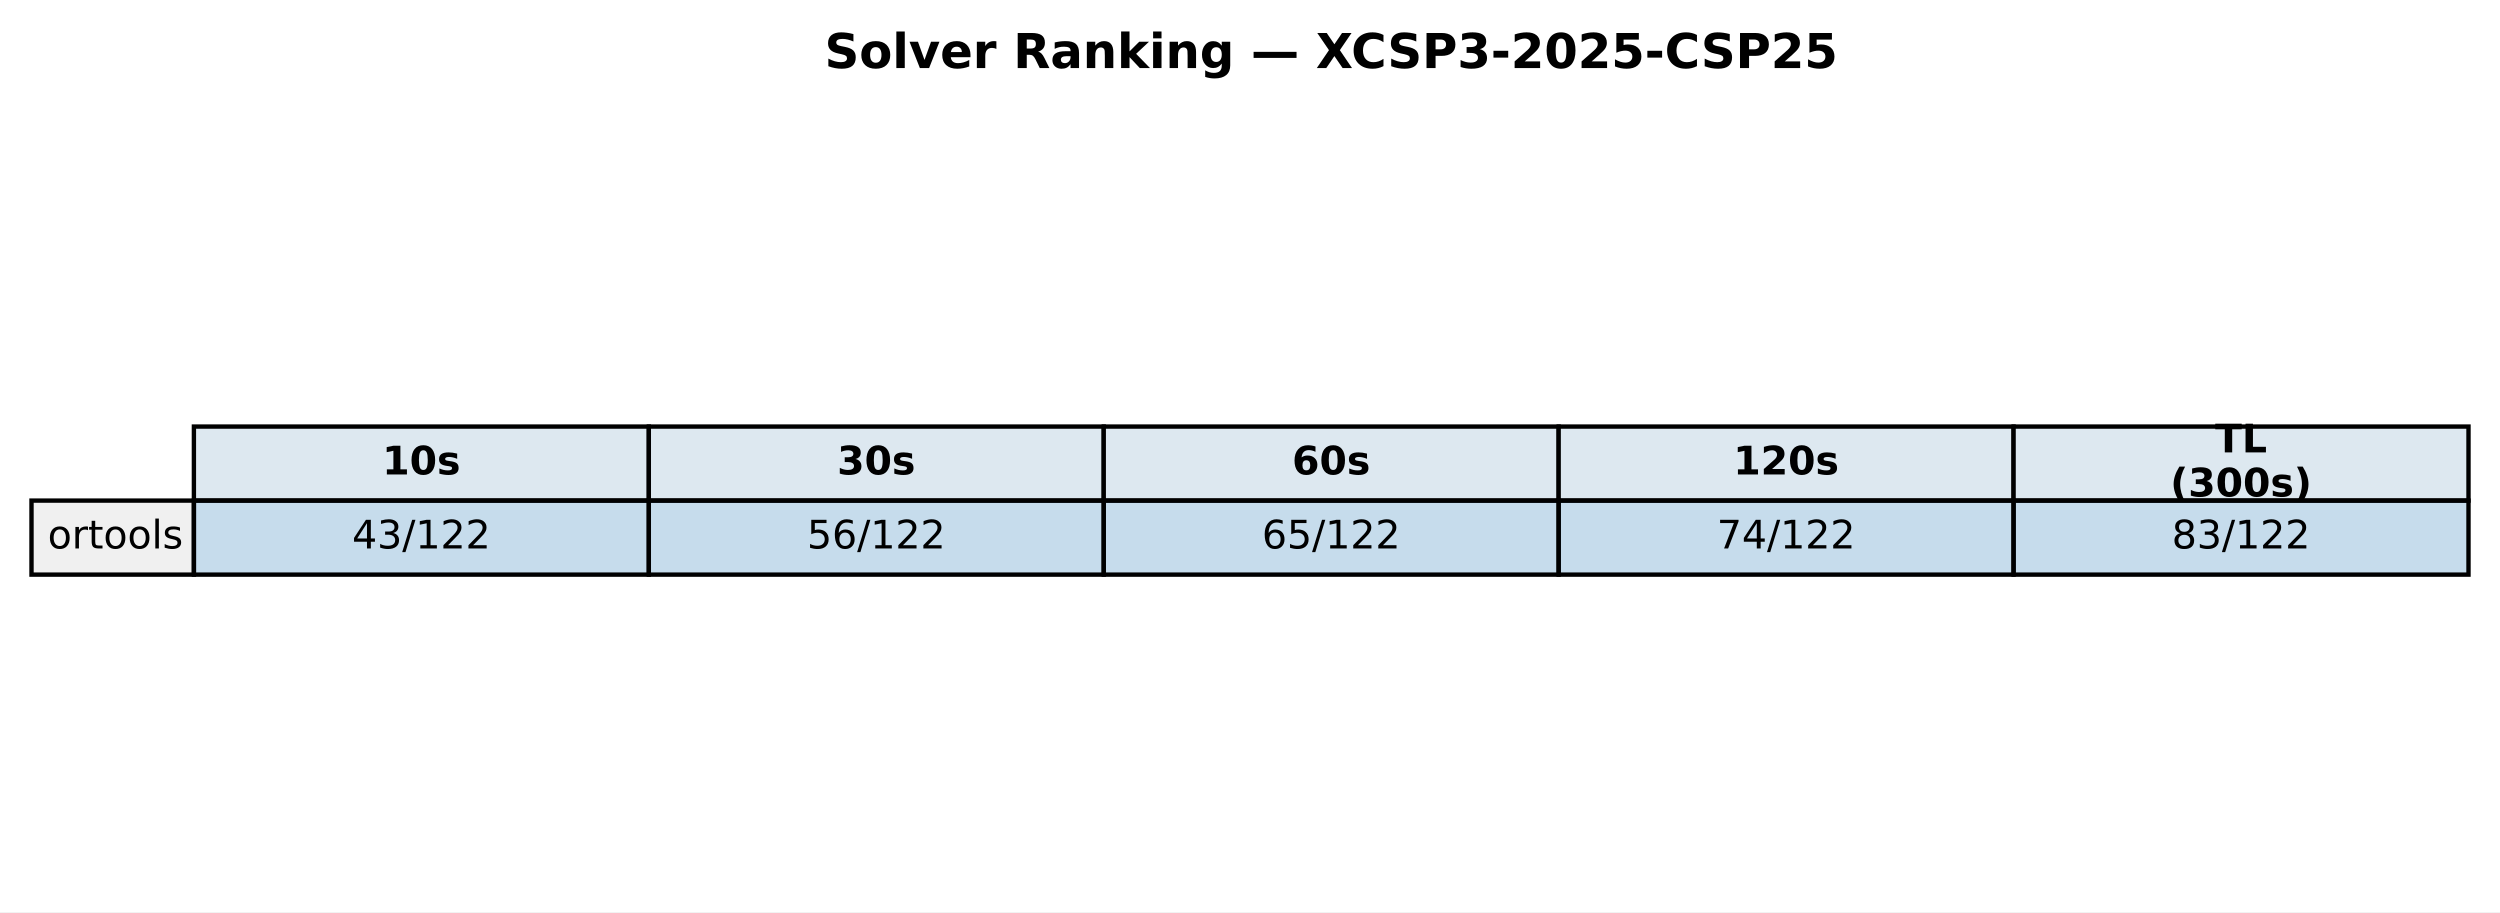
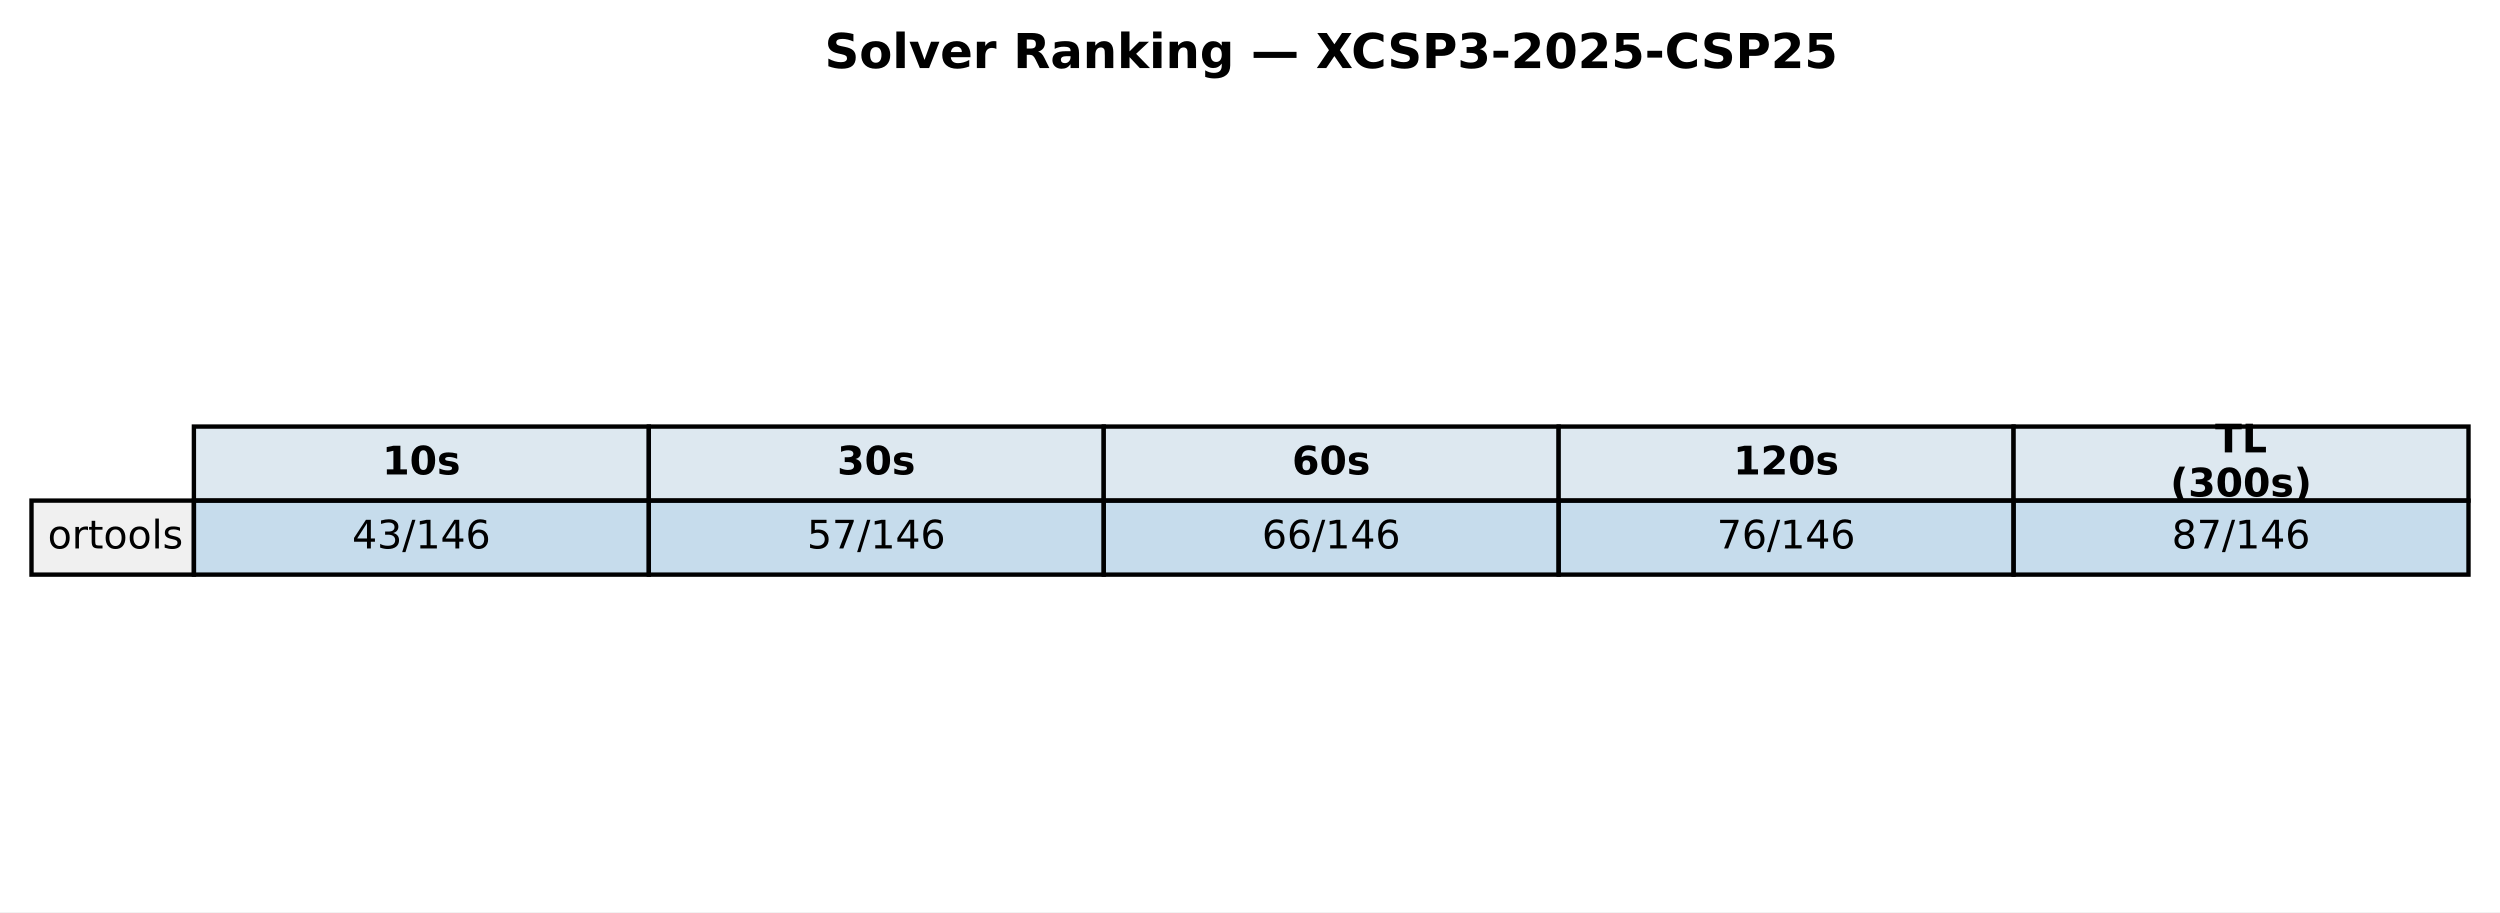
<svg xmlns="http://www.w3.org/2000/svg" xmlns:xlink="http://www.w3.org/1999/xlink" width="571.513pt" height="208.518pt" viewBox="0 0 571.513 208.518" version="1.1">
  <defs>
    <style type="text/css">*{stroke-linejoin: round; stroke-linecap: butt}</style>
  </defs>
  <g id="figure_1">
    <g id="patch_1">
      <path d="M 0 208.518  L 571.513 208.518  L 571.513 0  L 0 0  z " style="fill: #ffffff" />
    </g>
    <g id="axes_1">
      <g id="table_1">
        <g id="patch_2">
          <path d="M 44.325 114.438  L 148.323 114.438  L 148.323 97.514  L 44.325 97.514  z " style="fill: #dde8f0; stroke: #000000; stroke-linejoin: miter" />
        </g>
        <g id="text_1">
          <g transform="translate(87.38353 108.4594) scale(0.09 -0.09)">
            <defs>
              <path id="DejaVuSans-Bold-31" d="M 750 831  L 1813 831  L 1813 3847  L 722 3622  L 722 4441  L 1806 4666  L 2950 4666  L 2950 831  L 4013 831  L 4013 0  L 750 0  L 750 831  z " transform="scale(0.015625)" />
              <path id="DejaVuSans-Bold-30" d="M 2944 2338  Q 2944 3213 2780 3570  Q 2616 3928 2228 3928  Q 1841 3928 1675 3570  Q 1509 3213 1509 2338  Q 1509 1453 1675 1090  Q 1841 728 2228 728  Q 2613 728 2778 1090  Q 2944 1453 2944 2338  z M 4147 2328  Q 4147 1169 3647 539  Q 3147 -91 2228 -91  Q 1306 -91 806 539  Q 306 1169 306 2328  Q 306 3491 806 4120  Q 1306 4750 2228 4750  Q 3147 4750 3647 4120  Q 4147 3491 4147 2328  z " transform="scale(0.015625)" />
              <path id="DejaVuSans-Bold-73" d="M 3272 3391  L 3272 2541  Q 2913 2691 2578 2766  Q 2244 2841 1947 2841  Q 1628 2841 1473 2761  Q 1319 2681 1319 2516  Q 1319 2381 1436 2309  Q 1553 2238 1856 2203  L 2053 2175  Q 2913 2066 3209 1816  Q 3506 1566 3506 1031  Q 3506 472 3093 190  Q 2681 -91 1863 -91  Q 1516 -91 1145 -36  Q 775 19 384 128  L 384 978  Q 719 816 1070 734  Q 1422 653 1784 653  Q 2113 653 2278 743  Q 2444 834 2444 1013  Q 2444 1163 2330 1236  Q 2216 1309 1875 1350  L 1678 1375  Q 931 1469 631 1722  Q 331 1975 331 2491  Q 331 3047 712 3315  Q 1094 3584 1881 3584  Q 2191 3584 2531 3537  Q 2872 3491 3272 3391  z " transform="scale(0.015625)" />
            </defs>
            <use xlink:href="#DejaVuSans-Bold-31" />
            <use xlink:href="#DejaVuSans-Bold-30" transform="translate(69.58008 0)" />
            <use xlink:href="#DejaVuSans-Bold-73" transform="translate(139.1602 0)" />
          </g>
        </g>
        <g id="patch_3">
          <path d="M 148.323 114.438  L 252.32 114.438  L 252.32 97.514  L 148.323 97.514  z " style="fill: #dde8f0; stroke: #000000; stroke-linejoin: miter" />
        </g>
        <g id="text_2">
          <g transform="translate(191.381 108.4594) scale(0.09 -0.09)">
            <defs>
              <path id="DejaVuSans-Bold-33" d="M 2981 2516  Q 3453 2394 3698 2092  Q 3944 1791 3944 1325  Q 3944 631 3412 270  Q 2881 -91 1863 -91  Q 1503 -91 1142 -33  Q 781 25 428 141  L 428 1069  Q 766 900 1098 814  Q 1431 728 1753 728  Q 2231 728 2486 893  Q 2741 1059 2741 1369  Q 2741 1688 2480 1852  Q 2219 2016 1709 2016  L 1228 2016  L 1228 2791  L 1734 2791  Q 2188 2791 2409 2933  Q 2631 3075 2631 3366  Q 2631 3634 2415 3781  Q 2200 3928 1806 3928  Q 1516 3928 1219 3862  Q 922 3797 628 3669  L 628 4550  Q 984 4650 1334 4700  Q 1684 4750 2022 4750  Q 2931 4750 3382 4451  Q 3834 4153 3834 3553  Q 3834 3144 3618 2883  Q 3403 2622 2981 2516  z " transform="scale(0.015625)" />
            </defs>
            <use xlink:href="#DejaVuSans-Bold-33" />
            <use xlink:href="#DejaVuSans-Bold-30" transform="translate(69.58008 0)" />
            <use xlink:href="#DejaVuSans-Bold-73" transform="translate(139.1602 0)" />
          </g>
        </g>
        <g id="patch_4">
          <path d="M 252.32 114.438  L 356.318 114.438  L 356.318 97.514  L 252.32 97.514  z " style="fill: #dde8f0; stroke: #000000; stroke-linejoin: miter" />
        </g>
        <g id="text_3">
          <g transform="translate(295.3786 108.4594) scale(0.09 -0.09)">
            <defs>
              <path id="DejaVuSans-Bold-36" d="M 2316 2303  Q 2000 2303 1842 2098  Q 1684 1894 1684 1484  Q 1684 1075 1842 870  Q 2000 666 2316 666  Q 2634 666 2792 870  Q 2950 1075 2950 1484  Q 2950 1894 2792 2098  Q 2634 2303 2316 2303  z M 3803 4544  L 3803 3681  Q 3506 3822 3243 3889  Q 2981 3956 2731 3956  Q 2194 3956 1894 3657  Q 1594 3359 1544 2772  Q 1750 2925 1990 3001  Q 2231 3078 2516 3078  Q 3231 3078 3670 2659  Q 4109 2241 4109 1563  Q 4109 813 3618 361  Q 3128 -91 2303 -91  Q 1394 -91 895 523  Q 397 1138 397 2266  Q 397 3422 980 4083  Q 1563 4744 2578 4744  Q 2900 4744 3203 4694  Q 3506 4644 3803 4544  z " transform="scale(0.015625)" />
            </defs>
            <use xlink:href="#DejaVuSans-Bold-36" />
            <use xlink:href="#DejaVuSans-Bold-30" transform="translate(69.58008 0)" />
            <use xlink:href="#DejaVuSans-Bold-73" transform="translate(139.1602 0)" />
          </g>
        </g>
        <g id="patch_5">
          <path d="M 356.318 114.438  L 460.315 114.438  L 460.315 97.514  L 356.318 97.514  z " style="fill: #dde8f0; stroke: #000000; stroke-linejoin: miter" />
        </g>
        <g id="text_4">
          <g transform="translate(396.2451 108.4594) scale(0.09 -0.09)">
            <defs>
              <path id="DejaVuSans-Bold-32" d="M 1844 884  L 3897 884  L 3897 0  L 506 0  L 506 884  L 2209 2388  Q 2438 2594 2547 2791  Q 2656 2988 2656 3200  Q 2656 3528 2436 3728  Q 2216 3928 1850 3928  Q 1569 3928 1234 3808  Q 900 3688 519 3450  L 519 4475  Q 925 4609 1322 4679  Q 1719 4750 2100 4750  Q 2938 4750 3402 4381  Q 3866 4013 3866 3353  Q 3866 2972 3669 2642  Q 3472 2313 2841 1759  L 1844 884  z " transform="scale(0.015625)" />
            </defs>
            <use xlink:href="#DejaVuSans-Bold-31" />
            <use xlink:href="#DejaVuSans-Bold-32" transform="translate(69.58008 0)" />
            <use xlink:href="#DejaVuSans-Bold-30" transform="translate(139.1602 0)" />
            <use xlink:href="#DejaVuSans-Bold-73" transform="translate(208.7402 0)" />
          </g>
        </g>
        <g id="patch_6">
          <path d="M 460.315 114.438  L 564.313 114.438  L 564.313 97.514  L 460.315 97.514  z " style="fill: #dde8f0; stroke: #000000; stroke-linejoin: miter" />
        </g>
        <g id="text_5">
          <g transform="translate(506.3767 103.4204) scale(0.09 -0.09)">
            <defs>
              <path id="DejaVuSans-Bold-54" d="M 31 4666  L 4331 4666  L 4331 3756  L 2784 3756  L 2784 0  L 1581 0  L 1581 3756  L 31 3756  L 31 4666  z " transform="scale(0.015625)" />
              <path id="DejaVuSans-Bold-4c" d="M 588 4666  L 1791 4666  L 1791 909  L 3903 909  L 3903 0  L 588 0  L 588 4666  z " transform="scale(0.015625)" />
            </defs>
            <use xlink:href="#DejaVuSans-Bold-54" />
            <use xlink:href="#DejaVuSans-Bold-4c" transform="translate(68.21289 0)" />
          </g>
          <g transform="translate(496.1293 113.4984) scale(0.09 -0.09)">
            <defs>
              <path id="DejaVuSans-Bold-28" d="M 2413 -844  L 1484 -844  Q 1006 -72 778 623  Q 550 1319 550 2003  Q 550 2688 779 3389  Q 1009 4091 1484 4856  L 2413 4856  Q 2013 4116 1813 3408  Q 1613 2700 1613 2009  Q 1613 1319 1811 609  Q 2009 -100 2413 -844  z " transform="scale(0.015625)" />
              <path id="DejaVuSans-Bold-29" d="M 513 -844  Q 913 -100 1113 609  Q 1313 1319 1313 2009  Q 1313 2700 1113 3408  Q 913 4116 513 4856  L 1441 4856  Q 1916 4091 2145 3389  Q 2375 2688 2375 2003  Q 2375 1319 2147 623  Q 1919 -72 1441 -844  L 513 -844  z " transform="scale(0.015625)" />
            </defs>
            <use xlink:href="#DejaVuSans-Bold-28" />
            <use xlink:href="#DejaVuSans-Bold-33" transform="translate(45.70312 0)" />
            <use xlink:href="#DejaVuSans-Bold-30" transform="translate(115.2832 0)" />
            <use xlink:href="#DejaVuSans-Bold-30" transform="translate(184.8633 0)" />
            <use xlink:href="#DejaVuSans-Bold-73" transform="translate(254.4434 0)" />
            <use xlink:href="#DejaVuSans-Bold-29" transform="translate(313.9648 0)" />
          </g>
        </g>
        <g id="patch_7">
          <path d="M 7.2 131.363  L 44.325 131.363  L 44.325 114.438  L 7.2 114.438  z " style="fill: #f0f0f0; stroke: #000000; stroke-linejoin: miter" />
        </g>
        <g id="text_6">
          <g transform="translate(10.9125 125.3841) scale(0.09 -0.09)">
            <defs>
              <path id="DejaVuSans-6f" d="M 1959 3097  Q 1497 3097 1228 2736  Q 959 2375 959 1747  Q 959 1119 1226 758  Q 1494 397 1959 397  Q 2419 397 2687 759  Q 2956 1122 2956 1747  Q 2956 2369 2687 2733  Q 2419 3097 1959 3097  z M 1959 3584  Q 2709 3584 3137 3096  Q 3566 2609 3566 1747  Q 3566 888 3137 398  Q 2709 -91 1959 -91  Q 1206 -91 779 398  Q 353 888 353 1747  Q 353 2609 779 3096  Q 1206 3584 1959 3584  z " transform="scale(0.015625)" />
              <path id="DejaVuSans-72" d="M 2631 2963  Q 2534 3019 2420 3045  Q 2306 3072 2169 3072  Q 1681 3072 1420 2755  Q 1159 2438 1159 1844  L 1159 0  L 581 0  L 581 3500  L 1159 3500  L 1159 2956  Q 1341 3275 1631 3429  Q 1922 3584 2338 3584  Q 2397 3584 2469 3576  Q 2541 3569 2628 3553  L 2631 2963  z " transform="scale(0.015625)" />
              <path id="DejaVuSans-74" d="M 1172 4494  L 1172 3500  L 2356 3500  L 2356 3053  L 1172 3053  L 1172 1153  Q 1172 725 1289 603  Q 1406 481 1766 481  L 2356 481  L 2356 0  L 1766 0  Q 1100 0 847 248  Q 594 497 594 1153  L 594 3053  L 172 3053  L 172 3500  L 594 3500  L 594 4494  L 1172 4494  z " transform="scale(0.015625)" />
              <path id="DejaVuSans-6c" d="M 603 4863  L 1178 4863  L 1178 0  L 603 0  L 603 4863  z " transform="scale(0.015625)" />
              <path id="DejaVuSans-73" d="M 2834 3397  L 2834 2853  Q 2591 2978 2328 3040  Q 2066 3103 1784 3103  Q 1356 3103 1142 2972  Q 928 2841 928 2578  Q 928 2378 1081 2264  Q 1234 2150 1697 2047  L 1894 2003  Q 2506 1872 2764 1633  Q 3022 1394 3022 966  Q 3022 478 2636 193  Q 2250 -91 1575 -91  Q 1294 -91 989 -36  Q 684 19 347 128  L 347 722  Q 666 556 975 473  Q 1284 391 1588 391  Q 1994 391 2212 530  Q 2431 669 2431 922  Q 2431 1156 2273 1281  Q 2116 1406 1581 1522  L 1381 1569  Q 847 1681 609 1914  Q 372 2147 372 2553  Q 372 3047 722 3315  Q 1072 3584 1716 3584  Q 2034 3584 2315 3537  Q 2597 3491 2834 3397  z " transform="scale(0.015625)" />
            </defs>
            <use xlink:href="#DejaVuSans-6f" />
            <use xlink:href="#DejaVuSans-72" transform="translate(61.18164 0)" />
            <use xlink:href="#DejaVuSans-74" transform="translate(102.2949 0)" />
            <use xlink:href="#DejaVuSans-6f" transform="translate(141.5039 0)" />
            <use xlink:href="#DejaVuSans-6f" transform="translate(202.6855 0)" />
            <use xlink:href="#DejaVuSans-6c" transform="translate(263.8672 0)" />
            <use xlink:href="#DejaVuSans-73" transform="translate(291.6504 0)" />
          </g>
        </g>
        <g id="patch_8">
          <path d="M 44.325 131.363  L 148.323 131.363  L 148.323 114.438  L 44.325 114.438  z " style="fill: #1f77b4; fill-opacity: 0.25; stroke: #000000; stroke-linejoin: miter" />
        </g>
        <g id="text_7">
          <g transform="translate(80.4922 125.3841) scale(0.09 -0.09)">
            <defs>
              <path id="DejaVuSans-34" d="M 2419 4116  L 825 1625  L 2419 1625  L 2419 4116  z M 2253 4666  L 3047 4666  L 3047 1625  L 3713 1625  L 3713 1100  L 3047 1100  L 3047 0  L 2419 0  L 2419 1100  L 313 1100  L 313 1709  L 2253 4666  z " transform="scale(0.015625)" />
              <path id="DejaVuSans-33" d="M 2597 2516  Q 3050 2419 3304 2112  Q 3559 1806 3559 1356  Q 3559 666 3084 287  Q 2609 -91 1734 -91  Q 1441 -91 1130 -33  Q 819 25 488 141  L 488 750  Q 750 597 1062 519  Q 1375 441 1716 441  Q 2309 441 2620 675  Q 2931 909 2931 1356  Q 2931 1769 2642 2001  Q 2353 2234 1838 2234  L 1294 2234  L 1294 2753  L 1863 2753  Q 2328 2753 2575 2939  Q 2822 3125 2822 3475  Q 2822 3834 2567 4026  Q 2313 4219 1838 4219  Q 1578 4219 1281 4162  Q 984 4106 628 3988  L 628 4550  Q 988 4650 1302 4700  Q 1616 4750 1894 4750  Q 2613 4750 3031 4423  Q 3450 4097 3450 3541  Q 3450 3153 3228 2886  Q 3006 2619 2597 2516  z " transform="scale(0.015625)" />
              <path id="DejaVuSans-2f" d="M 1625 4666  L 2156 4666  L 531 -594  L 0 -594  L 1625 4666  z " transform="scale(0.015625)" />
              <path id="DejaVuSans-31" d="M 794 531  L 1825 531  L 1825 4091  L 703 3866  L 703 4441  L 1819 4666  L 2450 4666  L 2450 531  L 3481 531  L 3481 0  L 794 0  L 794 531  z " transform="scale(0.015625)" />
-               <path id="DejaVuSans-32" d="M 1228 531  L 3431 531  L 3431 0  L 469 0  L 469 531  Q 828 903 1448 1529  Q 2069 2156 2228 2338  Q 2531 2678 2651 2914  Q 2772 3150 2772 3378  Q 2772 3750 2511 3984  Q 2250 4219 1831 4219  Q 1534 4219 1204 4116  Q 875 4013 500 3803  L 500 4441  Q 881 4594 1212 4672  Q 1544 4750 1819 4750  Q 2544 4750 2975 4387  Q 3406 4025 3406 3419  Q 3406 3131 3298 2873  Q 3191 2616 2906 2266  Q 2828 2175 2409 1742  Q 1991 1309 1228 531  z " transform="scale(0.015625)" />
+               <path id="DejaVuSans-36" d="M 2113 2584  Q 1688 2584 1439 2293  Q 1191 2003 1191 1497  Q 1191 994 1439 701  Q 1688 409 2113 409  Q 2538 409 2786 701  Q 3034 994 3034 1497  Q 3034 2003 2786 2293  Q 2538 2584 2113 2584  z M 3366 4563  L 3366 3988  Q 3128 4100 2886 4159  Q 2644 4219 2406 4219  Q 1781 4219 1451 3797  Q 1122 3375 1075 2522  Q 1259 2794 1537 2939  Q 1816 3084 2150 3084  Q 2853 3084 3261 2657  Q 3669 2231 3669 1497  Q 3669 778 3244 343  Q 2819 -91 2113 -91  Q 1303 -91 875 529  Q 447 1150 447 2328  Q 447 3434 972 4092  Q 1497 4750 2381 4750  Q 2619 4750 2861 4703  Q 3103 4656 3366 4563  z " transform="scale(0.015625)" />
            </defs>
            <use xlink:href="#DejaVuSans-34" />
            <use xlink:href="#DejaVuSans-33" transform="translate(63.62305 0)" />
            <use xlink:href="#DejaVuSans-2f" transform="translate(127.2461 0)" />
            <use xlink:href="#DejaVuSans-31" transform="translate(160.9375 0)" />
-             <use xlink:href="#DejaVuSans-32" transform="translate(224.5605 0)" />
-             <use xlink:href="#DejaVuSans-32" transform="translate(288.1836 0)" />
+             <use xlink:href="#DejaVuSans-34" transform="translate(224.5605 0)" />
+             <use xlink:href="#DejaVuSans-36" transform="translate(288.1836 0)" />
          </g>
        </g>
        <g id="patch_9">
          <path d="M 148.323 131.363  L 252.32 131.363  L 252.32 114.438  L 148.323 114.438  z " style="fill: #1f77b4; fill-opacity: 0.25; stroke: #000000; stroke-linejoin: miter" />
        </g>
        <g id="text_8">
          <g transform="translate(184.4897 125.3841) scale(0.09 -0.09)">
            <defs>
              <path id="DejaVuSans-35" d="M 691 4666  L 3169 4666  L 3169 4134  L 1269 4134  L 1269 2991  Q 1406 3038 1543 3061  Q 1681 3084 1819 3084  Q 2600 3084 3056 2656  Q 3513 2228 3513 1497  Q 3513 744 3044 326  Q 2575 -91 1722 -91  Q 1428 -91 1123 -41  Q 819 9 494 109  L 494 744  Q 775 591 1075 516  Q 1375 441 1709 441  Q 2250 441 2565 725  Q 2881 1009 2881 1497  Q 2881 1984 2565 2268  Q 2250 2553 1709 2553  Q 1456 2553 1204 2497  Q 953 2441 691 2322  L 691 4666  z " transform="scale(0.015625)" />
-               <path id="DejaVuSans-36" d="M 2113 2584  Q 1688 2584 1439 2293  Q 1191 2003 1191 1497  Q 1191 994 1439 701  Q 1688 409 2113 409  Q 2538 409 2786 701  Q 3034 994 3034 1497  Q 3034 2003 2786 2293  Q 2538 2584 2113 2584  z M 3366 4563  L 3366 3988  Q 3128 4100 2886 4159  Q 2644 4219 2406 4219  Q 1781 4219 1451 3797  Q 1122 3375 1075 2522  Q 1259 2794 1537 2939  Q 1816 3084 2150 3084  Q 2853 3084 3261 2657  Q 3669 2231 3669 1497  Q 3669 778 3244 343  Q 2819 -91 2113 -91  Q 1303 -91 875 529  Q 447 1150 447 2328  Q 447 3434 972 4092  Q 1497 4750 2381 4750  Q 2619 4750 2861 4703  Q 3103 4656 3366 4563  z " transform="scale(0.015625)" />
+               <path id="DejaVuSans-37" d="M 525 4666  L 3525 4666  L 3525 4397  L 1831 0  L 1172 0  L 2766 4134  L 525 4134  L 525 4666  z " transform="scale(0.015625)" />
            </defs>
            <use xlink:href="#DejaVuSans-35" />
-             <use xlink:href="#DejaVuSans-36" transform="translate(63.62305 0)" />
-             <use xlink:href="#DejaVuSans-2f" transform="translate(127.2461 0)" />
-             <use xlink:href="#DejaVuSans-31" transform="translate(160.9375 0)" />
-             <use xlink:href="#DejaVuSans-32" transform="translate(224.5605 0)" />
-             <use xlink:href="#DejaVuSans-32" transform="translate(288.1836 0)" />
+             <use xlink:href="#DejaVuSans-37" transform="translate(63.62305 0)" />
+             <use xlink:href="#DejaVuSans-2f" transform="translate(127.2461 0)" />
+             <use xlink:href="#DejaVuSans-31" transform="translate(160.9375 0)" />
+             <use xlink:href="#DejaVuSans-34" transform="translate(224.5605 0)" />
+             <use xlink:href="#DejaVuSans-36" transform="translate(288.1836 0)" />
          </g>
        </g>
        <g id="patch_10">
          <path d="M 252.32 131.363  L 356.318 131.363  L 356.318 114.438  L 252.32 114.438  z " style="fill: #1f77b4; fill-opacity: 0.25; stroke: #000000; stroke-linejoin: miter" />
        </g>
        <g id="text_9">
          <g transform="translate(288.4872 125.3841) scale(0.09 -0.09)">
            <use xlink:href="#DejaVuSans-36" />
-             <use xlink:href="#DejaVuSans-35" transform="translate(63.62305 0)" />
-             <use xlink:href="#DejaVuSans-2f" transform="translate(127.2461 0)" />
-             <use xlink:href="#DejaVuSans-31" transform="translate(160.9375 0)" />
-             <use xlink:href="#DejaVuSans-32" transform="translate(224.5605 0)" />
-             <use xlink:href="#DejaVuSans-32" transform="translate(288.1836 0)" />
+             <use xlink:href="#DejaVuSans-36" transform="translate(63.62305 0)" />
+             <use xlink:href="#DejaVuSans-2f" transform="translate(127.2461 0)" />
+             <use xlink:href="#DejaVuSans-31" transform="translate(160.9375 0)" />
+             <use xlink:href="#DejaVuSans-34" transform="translate(224.5605 0)" />
+             <use xlink:href="#DejaVuSans-36" transform="translate(288.1836 0)" />
          </g>
        </g>
        <g id="patch_11">
          <path d="M 356.318 131.363  L 460.315 131.363  L 460.315 114.438  L 356.318 114.438  z " style="fill: #1f77b4; fill-opacity: 0.25; stroke: #000000; stroke-linejoin: miter" />
        </g>
        <g id="text_10">
          <g transform="translate(392.4848 125.3841) scale(0.09 -0.09)">
-             <defs>
-               <path id="DejaVuSans-37" d="M 525 4666  L 3525 4666  L 3525 4397  L 1831 0  L 1172 0  L 2766 4134  L 525 4134  L 525 4666  z " transform="scale(0.015625)" />
-             </defs>
            <use xlink:href="#DejaVuSans-37" />
-             <use xlink:href="#DejaVuSans-34" transform="translate(63.62305 0)" />
-             <use xlink:href="#DejaVuSans-2f" transform="translate(127.2461 0)" />
-             <use xlink:href="#DejaVuSans-31" transform="translate(160.9375 0)" />
-             <use xlink:href="#DejaVuSans-32" transform="translate(224.5605 0)" />
-             <use xlink:href="#DejaVuSans-32" transform="translate(288.1836 0)" />
+             <use xlink:href="#DejaVuSans-36" transform="translate(63.62305 0)" />
+             <use xlink:href="#DejaVuSans-2f" transform="translate(127.2461 0)" />
+             <use xlink:href="#DejaVuSans-31" transform="translate(160.9375 0)" />
+             <use xlink:href="#DejaVuSans-34" transform="translate(224.5605 0)" />
+             <use xlink:href="#DejaVuSans-36" transform="translate(288.1836 0)" />
          </g>
        </g>
        <g id="patch_12">
          <path d="M 460.315 131.363  L 564.313 131.363  L 564.313 114.438  L 460.315 114.438  z " style="fill: #1f77b4; fill-opacity: 0.25; stroke: #000000; stroke-linejoin: miter" />
        </g>
        <g id="text_11">
          <g transform="translate(496.4823 125.3841) scale(0.09 -0.09)">
            <defs>
              <path id="DejaVuSans-38" d="M 2034 2216  Q 1584 2216 1326 1975  Q 1069 1734 1069 1313  Q 1069 891 1326 650  Q 1584 409 2034 409  Q 2484 409 2743 651  Q 3003 894 3003 1313  Q 3003 1734 2745 1975  Q 2488 2216 2034 2216  z M 1403 2484  Q 997 2584 770 2862  Q 544 3141 544 3541  Q 544 4100 942 4425  Q 1341 4750 2034 4750  Q 2731 4750 3128 4425  Q 3525 4100 3525 3541  Q 3525 3141 3298 2862  Q 3072 2584 2669 2484  Q 3125 2378 3379 2068  Q 3634 1759 3634 1313  Q 3634 634 3220 271  Q 2806 -91 2034 -91  Q 1263 -91 848 271  Q 434 634 434 1313  Q 434 1759 690 2068  Q 947 2378 1403 2484  z M 1172 3481  Q 1172 3119 1398 2916  Q 1625 2713 2034 2713  Q 2441 2713 2670 2916  Q 2900 3119 2900 3481  Q 2900 3844 2670 4047  Q 2441 4250 2034 4250  Q 1625 4250 1398 4047  Q 1172 3844 1172 3481  z " transform="scale(0.015625)" />
            </defs>
            <use xlink:href="#DejaVuSans-38" />
-             <use xlink:href="#DejaVuSans-33" transform="translate(63.62305 0)" />
-             <use xlink:href="#DejaVuSans-2f" transform="translate(127.2461 0)" />
-             <use xlink:href="#DejaVuSans-31" transform="translate(160.9375 0)" />
-             <use xlink:href="#DejaVuSans-32" transform="translate(224.5605 0)" />
-             <use xlink:href="#DejaVuSans-32" transform="translate(288.1836 0)" />
+             <use xlink:href="#DejaVuSans-37" transform="translate(63.62305 0)" />
+             <use xlink:href="#DejaVuSans-2f" transform="translate(127.2461 0)" />
+             <use xlink:href="#DejaVuSans-31" transform="translate(160.9375 0)" />
+             <use xlink:href="#DejaVuSans-34" transform="translate(224.5605 0)" />
+             <use xlink:href="#DejaVuSans-36" transform="translate(288.1836 0)" />
          </g>
        </g>
      </g>
      <g id="text_12">
        <g transform="translate(188.5077 15.55828) scale(0.11 -0.11)">
          <defs>
            <path id="DejaVuSans-Bold-53" d="M 3834 4519  L 3834 3531  Q 3450 3703 3084 3790  Q 2719 3878 2394 3878  Q 1963 3878 1756 3759  Q 1550 3641 1550 3391  Q 1550 3203 1689 3098  Q 1828 2994 2194 2919  L 2706 2816  Q 3484 2659 3812 2340  Q 4141 2022 4141 1434  Q 4141 663 3683 286  Q 3225 -91 2284 -91  Q 1841 -91 1394 -6  Q 947 78 500 244  L 500 1259  Q 947 1022 1364 901  Q 1781 781 2169 781  Q 2563 781 2772 912  Q 2981 1044 2981 1288  Q 2981 1506 2839 1625  Q 2697 1744 2272 1838  L 1806 1941  Q 1106 2091 782 2419  Q 459 2747 459 3303  Q 459 4000 909 4375  Q 1359 4750 2203 4750  Q 2588 4750 2994 4692  Q 3400 4634 3834 4519  z " transform="scale(0.015625)" />
            <path id="DejaVuSans-Bold-6f" d="M 2203 2784  Q 1831 2784 1636 2517  Q 1441 2250 1441 1747  Q 1441 1244 1636 976  Q 1831 709 2203 709  Q 2569 709 2762 976  Q 2956 1244 2956 1747  Q 2956 2250 2762 2517  Q 2569 2784 2203 2784  z M 2203 3584  Q 3106 3584 3614 3096  Q 4122 2609 4122 1747  Q 4122 884 3614 396  Q 3106 -91 2203 -91  Q 1297 -91 786 396  Q 275 884 275 1747  Q 275 2609 786 3096  Q 1297 3584 2203 3584  z " transform="scale(0.015625)" />
            <path id="DejaVuSans-Bold-6c" d="M 538 4863  L 1656 4863  L 1656 0  L 538 0  L 538 4863  z " transform="scale(0.015625)" />
            <path id="DejaVuSans-Bold-76" d="M 97 3500  L 1216 3500  L 2088 1081  L 2956 3500  L 4078 3500  L 2700 0  L 1472 0  L 97 3500  z " transform="scale(0.015625)" />
            <path id="DejaVuSans-Bold-65" d="M 4031 1759  L 4031 1441  L 1416 1441  Q 1456 1047 1700 850  Q 1944 653 2381 653  Q 2734 653 3104 758  Q 3475 863 3866 1075  L 3866 213  Q 3469 63 3072 -14  Q 2675 -91 2278 -91  Q 1328 -91 801 392  Q 275 875 275 1747  Q 275 2603 792 3093  Q 1309 3584 2216 3584  Q 3041 3584 3536 3087  Q 4031 2591 4031 1759  z M 2881 2131  Q 2881 2450 2695 2645  Q 2509 2841 2209 2841  Q 1884 2841 1681 2658  Q 1478 2475 1428 2131  L 2881 2131  z " transform="scale(0.015625)" />
            <path id="DejaVuSans-Bold-72" d="M 3138 2547  Q 2991 2616 2845 2648  Q 2700 2681 2553 2681  Q 2122 2681 1889 2404  Q 1656 2128 1656 1613  L 1656 0  L 538 0  L 538 3500  L 1656 3500  L 1656 2925  Q 1872 3269 2151 3426  Q 2431 3584 2822 3584  Q 2878 3584 2943 3579  Q 3009 3575 3134 3559  L 3138 2547  z " transform="scale(0.015625)" />
            <path id="DejaVuSans-Bold-20" transform="scale(0.015625)" />
            <path id="DejaVuSans-Bold-52" d="M 2297 2597  Q 2675 2597 2839 2737  Q 3003 2878 3003 3200  Q 3003 3519 2839 3656  Q 2675 3794 2297 3794  L 1791 3794  L 1791 2597  L 2297 2597  z M 1791 1766  L 1791 0  L 588 0  L 588 4666  L 2425 4666  Q 3347 4666 3776 4356  Q 4206 4047 4206 3378  Q 4206 2916 3982 2619  Q 3759 2322 3309 2181  Q 3556 2125 3751 1926  Q 3947 1728 4147 1325  L 4800 0  L 3519 0  L 2950 1159  Q 2778 1509 2601 1637  Q 2425 1766 2131 1766  L 1791 1766  z " transform="scale(0.015625)" />
            <path id="DejaVuSans-Bold-61" d="M 2106 1575  Q 1756 1575 1579 1456  Q 1403 1338 1403 1106  Q 1403 894 1545 773  Q 1688 653 1941 653  Q 2256 653 2472 879  Q 2688 1106 2688 1447  L 2688 1575  L 2106 1575  z M 3816 1997  L 3816 0  L 2688 0  L 2688 519  Q 2463 200 2181 54  Q 1900 -91 1497 -91  Q 953 -91 614 226  Q 275 544 275 1050  Q 275 1666 698 1953  Q 1122 2241 2028 2241  L 2688 2241  L 2688 2328  Q 2688 2594 2478 2717  Q 2269 2841 1825 2841  Q 1466 2841 1156 2769  Q 847 2697 581 2553  L 581 3406  Q 941 3494 1303 3539  Q 1666 3584 2028 3584  Q 2975 3584 3395 3211  Q 3816 2838 3816 1997  z " transform="scale(0.015625)" />
            <path id="DejaVuSans-Bold-6e" d="M 4056 2131  L 4056 0  L 2931 0  L 2931 347  L 2931 1631  Q 2931 2084 2911 2256  Q 2891 2428 2841 2509  Q 2775 2619 2662 2680  Q 2550 2741 2406 2741  Q 2056 2741 1856 2470  Q 1656 2200 1656 1722  L 1656 0  L 538 0  L 538 3500  L 1656 3500  L 1656 2988  Q 1909 3294 2193 3439  Q 2478 3584 2822 3584  Q 3428 3584 3742 3212  Q 4056 2841 4056 2131  z " transform="scale(0.015625)" />
            <path id="DejaVuSans-Bold-6b" d="M 538 4863  L 1656 4863  L 1656 2216  L 2944 3500  L 4244 3500  L 2534 1894  L 4378 0  L 3022 0  L 1656 1459  L 1656 0  L 538 0  L 538 4863  z " transform="scale(0.015625)" />
            <path id="DejaVuSans-Bold-69" d="M 538 3500  L 1656 3500  L 1656 0  L 538 0  L 538 3500  z M 538 4863  L 1656 4863  L 1656 3950  L 538 3950  L 538 4863  z " transform="scale(0.015625)" />
            <path id="DejaVuSans-Bold-67" d="M 2919 594  Q 2688 288 2409 144  Q 2131 0 1766 0  Q 1125 0 706 504  Q 288 1009 288 1791  Q 288 2575 706 3076  Q 1125 3578 1766 3578  Q 2131 3578 2409 3434  Q 2688 3291 2919 2981  L 2919 3500  L 4044 3500  L 4044 353  Q 4044 -491 3511 -936  Q 2978 -1381 1966 -1381  Q 1638 -1381 1331 -1331  Q 1025 -1281 716 -1178  L 716 -306  Q 1009 -475 1290 -558  Q 1572 -641 1856 -641  Q 2406 -641 2662 -400  Q 2919 -159 2919 353  L 2919 594  z M 2181 2772  Q 1834 2772 1640 2515  Q 1447 2259 1447 1791  Q 1447 1309 1634 1061  Q 1822 813 2181 813  Q 2531 813 2725 1069  Q 2919 1325 2919 1791  Q 2919 2259 2725 2515  Q 2531 2772 2181 2772  z " transform="scale(0.015625)" />
            <path id="DejaVuSans-Bold-2014" d="M 344 2156  L 6056 2156  L 6056 1350  L 344 1350  L 344 2156  z " transform="scale(0.015625)" />
            <path id="DejaVuSans-Bold-58" d="M 3188 2381  L 4806 0  L 3553 0  L 2463 1594  L 1381 0  L 122 0  L 1741 2381  L 184 4666  L 1441 4666  L 2463 3163  L 3481 4666  L 4744 4666  L 3188 2381  z " transform="scale(0.015625)" />
            <path id="DejaVuSans-Bold-43" d="M 4288 256  Q 3956 84 3597 -3  Q 3238 -91 2847 -91  Q 1681 -91 1000 561  Q 319 1213 319 2328  Q 319 3447 1000 4098  Q 1681 4750 2847 4750  Q 3238 4750 3597 4662  Q 3956 4575 4288 4403  L 4288 3438  Q 3953 3666 3628 3772  Q 3303 3878 2944 3878  Q 2300 3878 1931 3465  Q 1563 3053 1563 2328  Q 1563 1606 1931 1193  Q 2300 781 2944 781  Q 3303 781 3628 887  Q 3953 994 4288 1222  L 4288 256  z " transform="scale(0.015625)" />
            <path id="DejaVuSans-Bold-50" d="M 588 4666  L 2584 4666  Q 3475 4666 3951 4270  Q 4428 3875 4428 3144  Q 4428 2409 3951 2014  Q 3475 1619 2584 1619  L 1791 1619  L 1791 0  L 588 0  L 588 4666  z M 1791 3794  L 1791 2491  L 2456 2491  Q 2806 2491 2997 2661  Q 3188 2831 3188 3144  Q 3188 3456 2997 3625  Q 2806 3794 2456 3794  L 1791 3794  z " transform="scale(0.015625)" />
            <path id="DejaVuSans-Bold-2d" d="M 347 2297  L 2309 2297  L 2309 1388  L 347 1388  L 347 2297  z " transform="scale(0.015625)" />
            <path id="DejaVuSans-Bold-35" d="M 678 4666  L 3669 4666  L 3669 3781  L 1638 3781  L 1638 3059  Q 1775 3097 1914 3117  Q 2053 3138 2203 3138  Q 3056 3138 3531 2711  Q 4006 2284 4006 1522  Q 4006 766 3489 337  Q 2972 -91 2053 -91  Q 1656 -91 1267 -14  Q 878 63 494 219  L 494 1166  Q 875 947 1217 837  Q 1559 728 1863 728  Q 2300 728 2551 942  Q 2803 1156 2803 1522  Q 2803 1891 2551 2103  Q 2300 2316 1863 2316  Q 1603 2316 1309 2248  Q 1016 2181 678 2041  L 678 4666  z " transform="scale(0.015625)" />
          </defs>
          <use xlink:href="#DejaVuSans-Bold-53" />
          <use xlink:href="#DejaVuSans-Bold-6f" transform="translate(72.02148 0)" />
          <use xlink:href="#DejaVuSans-Bold-6c" transform="translate(140.7227 0)" />
          <use xlink:href="#DejaVuSans-Bold-76" transform="translate(175 0)" />
          <use xlink:href="#DejaVuSans-Bold-65" transform="translate(240.1855 0)" />
          <use xlink:href="#DejaVuSans-Bold-72" transform="translate(308.0078 0)" />
          <use xlink:href="#DejaVuSans-Bold-20" transform="translate(357.3242 0)" />
          <use xlink:href="#DejaVuSans-Bold-52" transform="translate(392.1387 0)" />
          <use xlink:href="#DejaVuSans-Bold-61" transform="translate(469.1406 0)" />
          <use xlink:href="#DejaVuSans-Bold-6e" transform="translate(536.6211 0)" />
          <use xlink:href="#DejaVuSans-Bold-6b" transform="translate(607.8125 0)" />
          <use xlink:href="#DejaVuSans-Bold-69" transform="translate(674.3164 0)" />
          <use xlink:href="#DejaVuSans-Bold-6e" transform="translate(708.5938 0)" />
          <use xlink:href="#DejaVuSans-Bold-67" transform="translate(779.7852 0)" />
          <use xlink:href="#DejaVuSans-Bold-20" transform="translate(851.3672 0)" />
          <use xlink:href="#DejaVuSans-Bold-2014" transform="translate(886.1816 0)" />
          <use xlink:href="#DejaVuSans-Bold-20" transform="translate(986.1816 0)" />
          <use xlink:href="#DejaVuSans-Bold-58" transform="translate(1020.996 0)" />
          <use xlink:href="#DejaVuSans-Bold-43" transform="translate(1094.471 0)" />
          <use xlink:href="#DejaVuSans-Bold-53" transform="translate(1169.734 0)" />
          <use xlink:href="#DejaVuSans-Bold-50" transform="translate(1241.756 0)" />
          <use xlink:href="#DejaVuSans-Bold-33" transform="translate(1315.047 0)" />
          <use xlink:href="#DejaVuSans-Bold-2d" transform="translate(1384.627 0)" />
          <use xlink:href="#DejaVuSans-Bold-32" transform="translate(1426.131 0)" />
          <use xlink:href="#DejaVuSans-Bold-30" transform="translate(1495.711 0)" />
          <use xlink:href="#DejaVuSans-Bold-32" transform="translate(1565.291 0)" />
          <use xlink:href="#DejaVuSans-Bold-35" transform="translate(1634.871 0)" />
          <use xlink:href="#DejaVuSans-Bold-2d" transform="translate(1704.451 0)" />
          <use xlink:href="#DejaVuSans-Bold-43" transform="translate(1745.955 0)" />
          <use xlink:href="#DejaVuSans-Bold-53" transform="translate(1821.219 0)" />
          <use xlink:href="#DejaVuSans-Bold-50" transform="translate(1893.24 0)" />
          <use xlink:href="#DejaVuSans-Bold-32" transform="translate(1966.531 0)" />
          <use xlink:href="#DejaVuSans-Bold-35" transform="translate(2036.111 0)" />
        </g>
      </g>
    </g>
  </g>
</svg>
